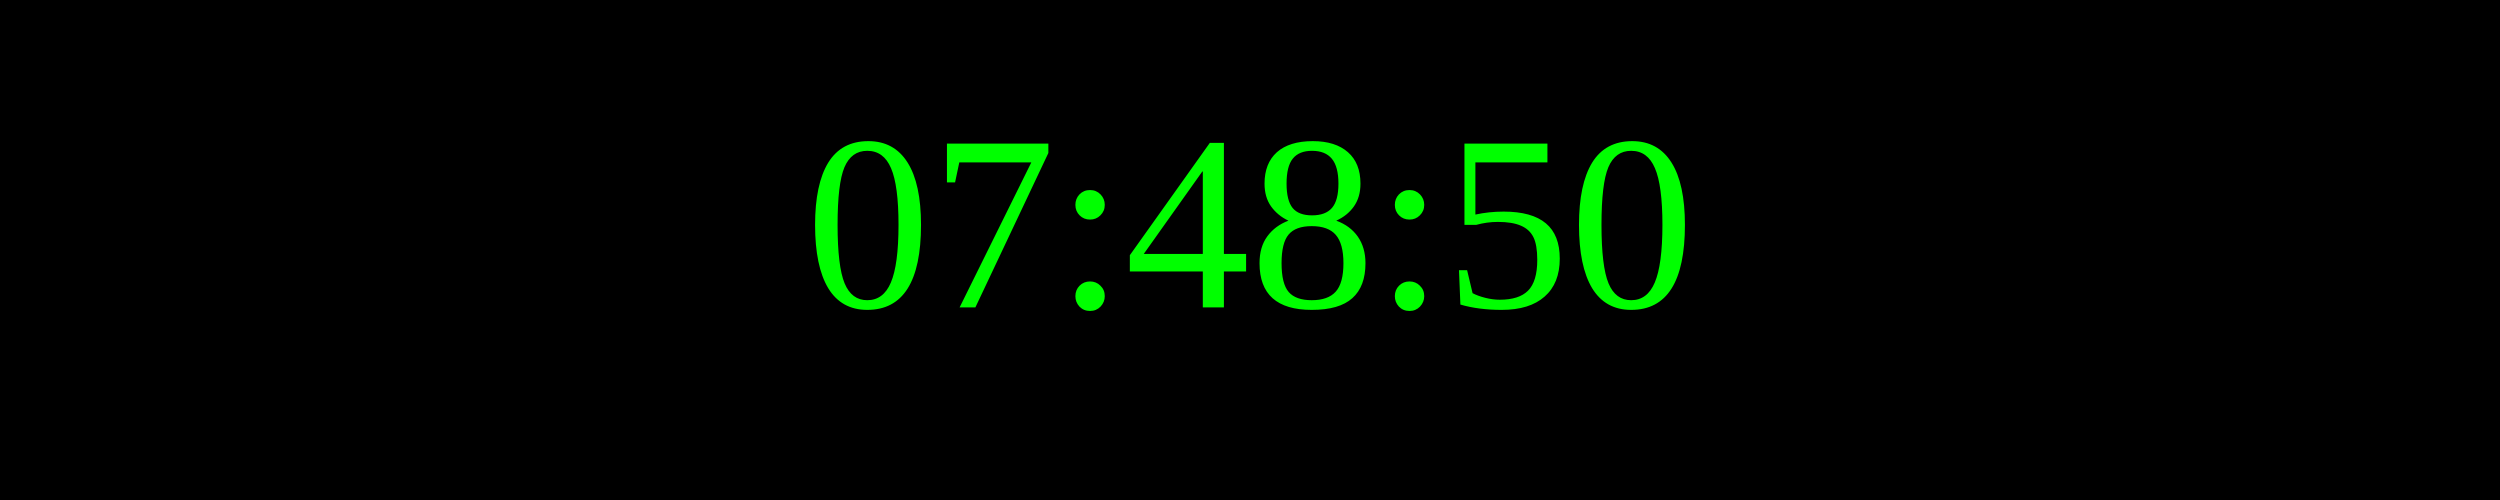
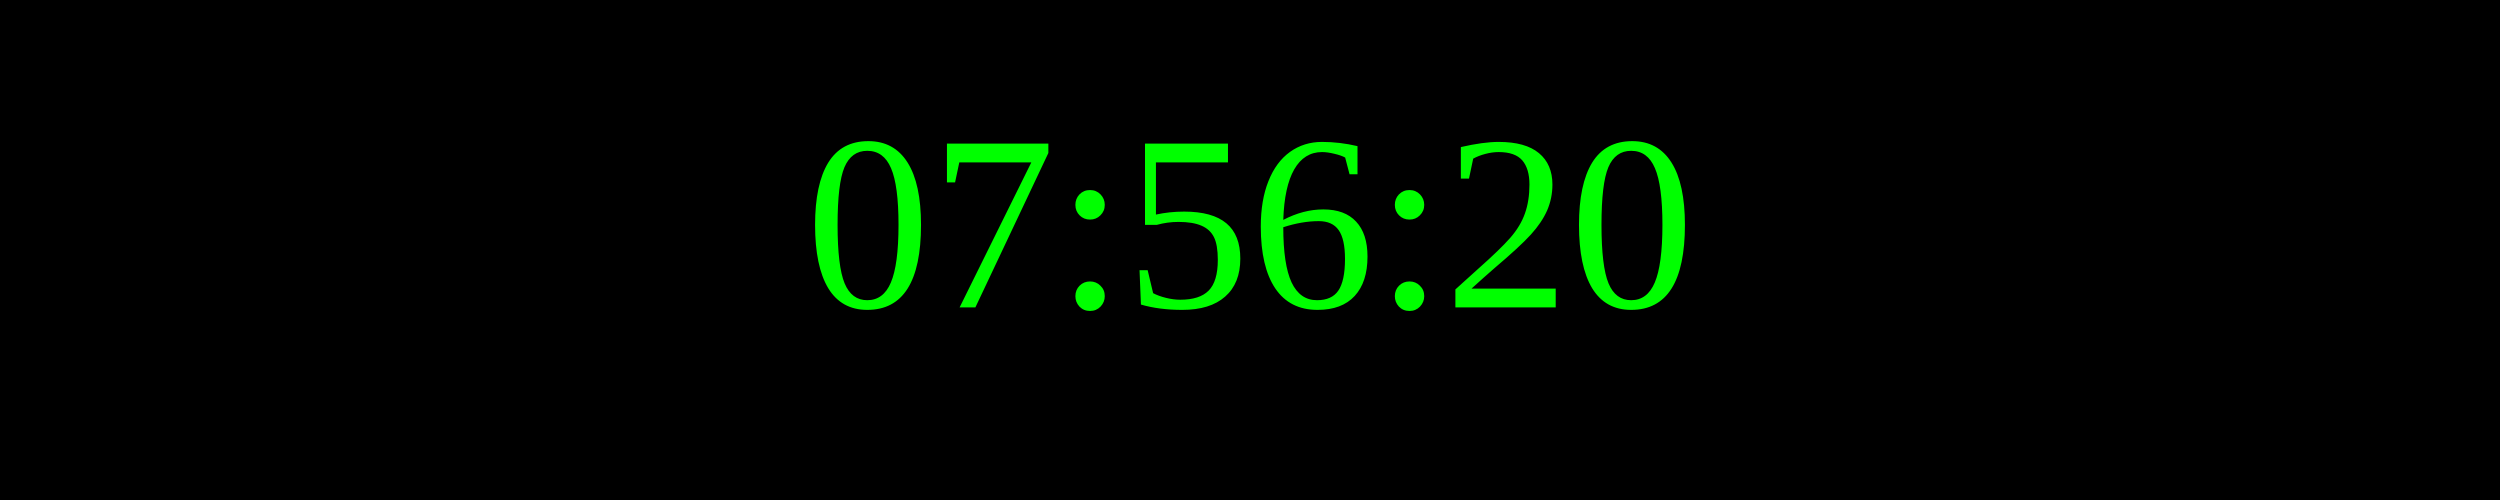
<svg xmlns="http://www.w3.org/2000/svg" width="250" height="50">
  <rect width="100%" height="100%" fill="black" />
  <text x="50%" y="50%" font-size="25" fill="lime" text-anchor="middle" dominant-baseline="middle">
- 07:48:50
+ 07:56:20
</text>
</svg>
